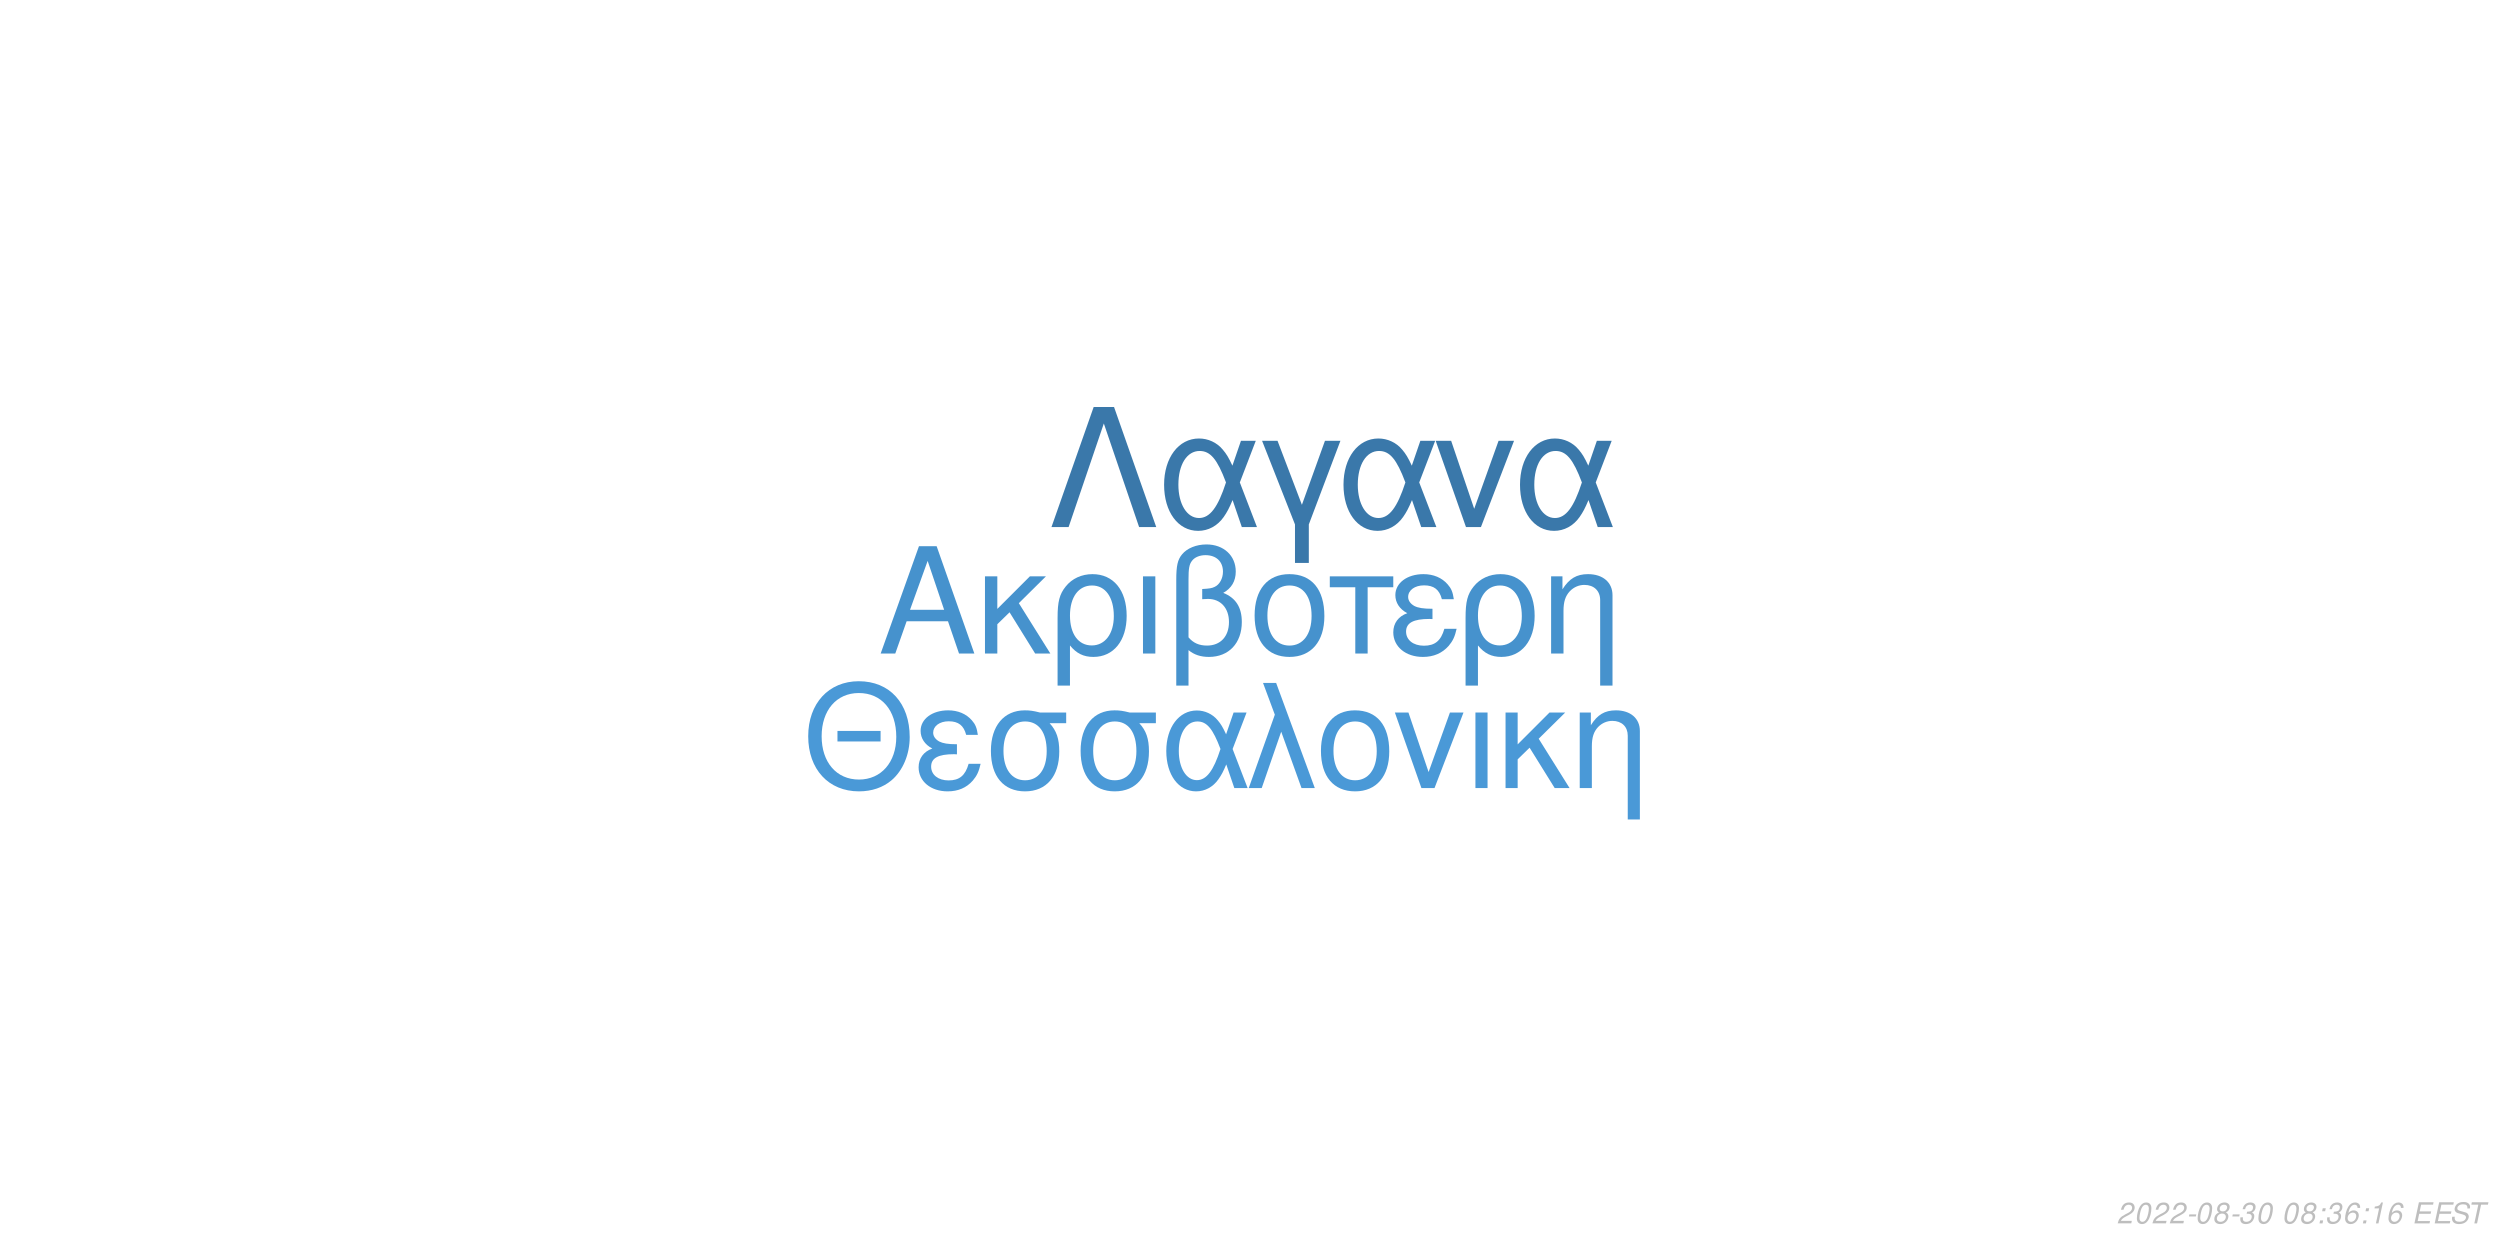
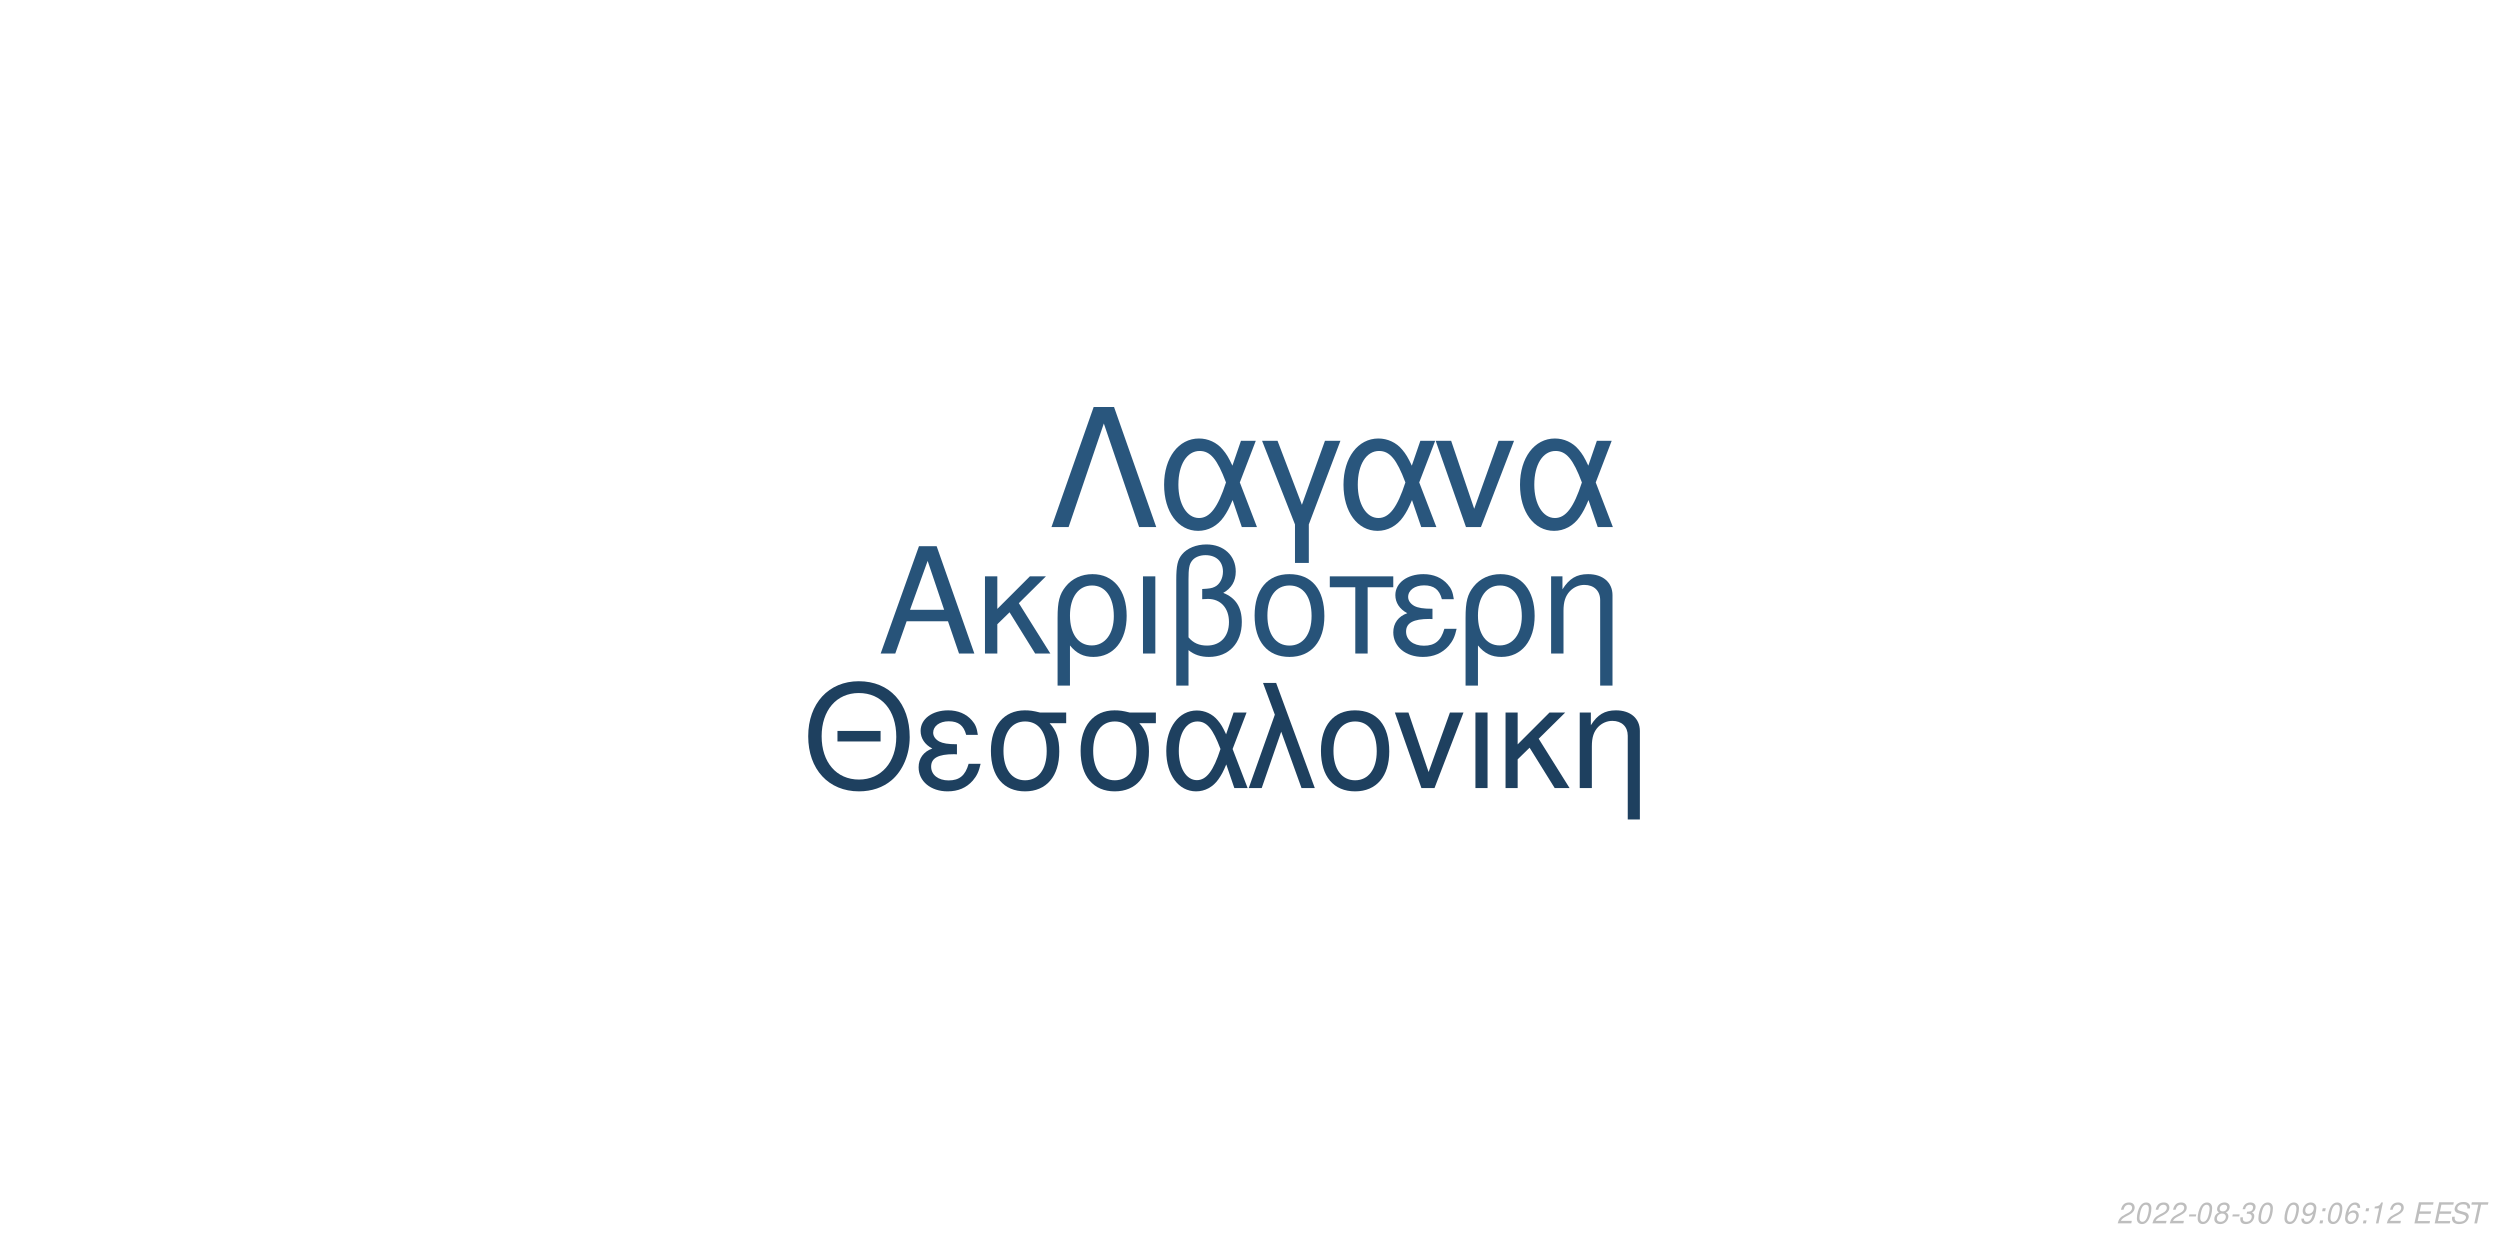
<svg xmlns="http://www.w3.org/2000/svg" xmlns:xlink="http://www.w3.org/1999/xlink" width="864pt" height="432pt" viewBox="0 0 864 432" version="1.1">
  <defs>
    <g>
      <symbol overflow="visible" id="glyph0-0">
        <path style="stroke:none;" d="" />
      </symbol>
      <symbol overflow="visible" id="glyph0-1">
        <path style="stroke:none;" d="M 24.125 -11.141 L 27.938 0 L 33.234 0 L 20.203 -37.094 L 14.094 -37.094 L 0.859 0 L 5.906 0 L 9.828 -11.141 Z M 22.797 -15.109 L 11 -15.109 L 17.094 -32.016 Z M 22.797 -15.109 " />
      </symbol>
      <symbol overflow="visible" id="glyph0-2">
        <path style="stroke:none;" d="M 7.172 -15.422 L 7.172 -26.672 L 2.906 -26.672 L 2.906 0 L 7.172 0 L 7.172 -10.125 L 11.406 -14.25 L 20.25 0 L 25.5 0 L 14.609 -17.406 L 23.969 -26.672 L 18.422 -26.672 Z M 7.172 -15.422 " />
      </symbol>
      <symbol overflow="visible" id="glyph0-3">
        <path style="stroke:none;" d="M 3 11.094 L 7.281 11.094 L 7.281 -2.797 C 9.516 -0.047 11.953 1.172 15.375 1.172 C 22.344 1.172 26.875 -4.422 26.875 -13.031 C 26.875 -21.891 22.297 -27.438 15.062 -27.438 C 11.297 -27.438 7.984 -25.906 5.797 -23.156 C 3.672 -20.516 3 -17.969 3 -12.359 Z M 14.906 -23.516 C 19.547 -23.516 22.438 -19.438 22.438 -12.922 C 22.438 -6.812 19.391 -2.797 14.812 -2.797 C 10.172 -2.797 7.281 -6.766 7.281 -13.125 C 7.281 -19.484 10.234 -23.516 14.906 -23.516 Z M 14.906 -23.516 " />
      </symbol>
      <symbol overflow="visible" id="glyph0-4">
        <path style="stroke:none;" d="M 3.516 0 L 7.781 0 L 7.781 -26.672 L 3.516 -26.672 Z M 3.516 0 " />
      </symbol>
      <symbol overflow="visible" id="glyph0-5">
        <path style="stroke:none;" d="M 4.016 11.094 L 8.25 11.094 L 8.25 -1.172 C 10.172 0.406 12.422 1.172 15.312 1.172 C 22.188 1.172 26.672 -3.609 26.672 -10.891 C 26.672 -15.984 24.578 -19.234 20.25 -20.969 C 23.109 -22.547 24.578 -25.031 24.578 -28.344 C 24.578 -33.844 20.406 -37.703 14.453 -37.703 C 10.938 -37.703 7.734 -36.391 6 -34.25 C 4.484 -32.422 4.016 -30.328 4.016 -25.391 Z M 8.25 -25.656 C 8.25 -29.359 8.5 -30.844 9.469 -32.062 C 10.375 -33.281 12.156 -34 14.094 -34 C 17.812 -34 20.156 -31.812 20.156 -28.297 C 20.156 -25.953 18.984 -23.812 17.297 -23.047 C 16.281 -22.547 15.469 -22.438 12.984 -22.297 L 12.984 -18.781 C 13.734 -18.828 14.344 -18.875 14.969 -18.875 C 19.344 -18.875 22.234 -15.719 22.234 -10.891 C 22.234 -5.906 19.281 -2.75 14.656 -2.75 C 11.953 -2.75 9.922 -3.609 8.25 -5.594 Z M 8.25 -25.656 " />
      </symbol>
      <symbol overflow="visible" id="glyph0-6">
        <path style="stroke:none;" d="M 14.094 -27.438 C 6.562 -27.438 2.094 -22.094 2.094 -13.125 C 2.094 -4.125 6.562 1.172 14.141 1.172 C 21.672 1.172 26.203 -4.172 26.203 -12.922 C 26.203 -22.188 21.828 -27.438 14.094 -27.438 Z M 14.141 -23.516 C 18.938 -23.516 21.781 -19.594 21.781 -12.984 C 21.781 -6.672 18.828 -2.75 14.141 -2.75 C 9.422 -2.75 6.516 -6.672 6.516 -13.125 C 6.516 -19.594 9.422 -23.516 14.141 -23.516 Z M 14.141 -23.516 " />
      </symbol>
      <symbol overflow="visible" id="glyph0-7">
        <path style="stroke:none;" d="M 7.891 0 L 12.156 0 L 12.156 -22.906 L 21.016 -22.906 L 21.016 -26.672 L -0.922 -26.672 L -0.922 -22.906 L 7.891 -22.906 Z M 7.891 0 " />
      </symbol>
      <symbol overflow="visible" id="glyph0-8">
        <path style="stroke:none;" d="M 14.562 -15.469 C 11.344 -15.469 9.562 -15.781 8.297 -16.438 C 6.922 -17.203 6.156 -18.328 6.156 -19.547 C 6.156 -21.891 8.453 -23.562 11.656 -23.562 C 15.062 -23.562 16.953 -22.094 17.812 -18.781 L 21.938 -18.781 C 21.578 -21.266 21.062 -22.5 19.797 -23.922 C 17.812 -26.203 14.906 -27.438 11.453 -27.438 C 5.797 -27.438 1.734 -24.375 1.734 -20.203 C 1.734 -17.609 3.156 -15.375 5.859 -13.938 C 2.797 -12.875 1.016 -10.484 1.016 -7.328 C 1.016 -2.391 5.297 1.172 11.25 1.172 C 14.969 1.172 17.906 -0.109 20.156 -2.641 C 21.578 -4.328 22.297 -5.797 22.906 -8.547 L 18.672 -8.547 C 17.5 -4.422 15.422 -2.703 11.609 -2.703 C 7.938 -2.703 5.438 -4.688 5.438 -7.578 C 5.438 -10.578 7.938 -11.953 13.484 -11.953 C 13.641 -11.953 14.094 -11.953 14.562 -11.906 Z M 14.562 -15.469 " />
      </symbol>
      <symbol overflow="visible" id="glyph0-9">
        <path style="stroke:none;" d="M 3.562 -26.672 L 3.562 0 L 7.844 0 L 7.844 -14.703 C 7.844 -17.906 8.5 -19.891 10.031 -21.531 C 11.406 -22.953 13.188 -23.719 15.062 -23.719 C 18.375 -23.719 20.516 -21.672 20.516 -18.469 L 20.516 11.094 L 24.781 11.094 L 24.781 -20.156 C 24.781 -24.578 21.469 -27.438 16.328 -27.438 C 12.359 -27.438 9.828 -25.906 7.484 -22.188 L 7.484 -26.672 Z M 3.562 -26.672 " />
      </symbol>
      <symbol overflow="visible" id="glyph1-0">
        <path style="stroke:none;" d="" />
      </symbol>
      <symbol overflow="visible" id="glyph1-1">
        <path style="stroke:none;" d="M 26.859 -19.734 L 11.953 -19.734 L 11.953 -16.094 L 26.859 -16.094 Z M 19.328 -36.922 C 8.922 -36.922 1.844 -29.25 1.844 -17.891 C 1.844 -6.484 8.875 1.141 19.391 1.141 C 23.812 1.141 27.703 -0.203 30.641 -2.688 C 34.578 -6.031 36.922 -11.656 36.922 -17.594 C 36.922 -29.297 30 -36.922 19.328 -36.922 Z M 19.328 -32.844 C 27.203 -32.844 32.281 -26.906 32.281 -17.688 C 32.281 -8.922 27.062 -2.938 19.391 -2.938 C 11.609 -2.938 6.484 -8.922 6.484 -17.891 C 6.484 -26.859 11.609 -32.844 19.328 -32.844 Z M 19.328 -32.844 " />
      </symbol>
      <symbol overflow="visible" id="glyph1-2">
        <path style="stroke:none;" d="M 14.25 -15.141 C 11.109 -15.141 9.375 -15.453 8.125 -16.094 C 6.781 -16.844 6.031 -17.938 6.031 -19.141 C 6.031 -21.422 8.266 -23.078 11.406 -23.078 C 14.75 -23.078 16.594 -21.625 17.438 -18.391 L 21.469 -18.391 C 21.125 -20.828 20.625 -22.031 19.391 -23.422 C 17.438 -25.656 14.594 -26.859 11.219 -26.859 C 5.688 -26.859 1.688 -23.875 1.688 -19.781 C 1.688 -17.234 3.094 -15.047 5.734 -13.656 C 2.734 -12.609 1 -10.266 1 -7.172 C 1 -2.344 5.188 1.141 11.016 1.141 C 14.656 1.141 17.547 -0.094 19.734 -2.594 C 21.125 -4.234 21.828 -5.688 22.422 -8.375 L 18.281 -8.375 C 17.141 -4.328 15.094 -2.641 11.359 -2.641 C 7.766 -2.641 5.328 -4.578 5.328 -7.422 C 5.328 -10.359 7.766 -11.703 13.203 -11.703 C 13.359 -11.703 13.797 -11.703 14.25 -11.656 Z M 14.25 -15.141 " />
      </symbol>
      <symbol overflow="visible" id="glyph1-3">
        <path style="stroke:none;" d="M 29 -26.109 L 19.938 -26.109 C 17.594 -26.703 16.438 -26.859 14.703 -26.859 C 7.469 -26.859 2.984 -21.469 2.984 -12.859 C 2.984 -4.031 7.375 1.141 14.797 1.141 C 22.172 1.141 26.609 -4.078 26.609 -12.656 C 26.609 -17.047 25.656 -19.828 23.266 -22.422 L 29 -22.422 Z M 14.797 -23.016 C 19.531 -23.016 22.266 -19.234 22.266 -12.75 C 22.266 -6.531 19.438 -2.688 14.797 -2.688 C 10.172 -2.688 7.328 -6.531 7.328 -12.859 C 7.328 -19.188 10.172 -23.016 14.797 -23.016 Z M 14.797 -23.016 " />
      </symbol>
      <symbol overflow="visible" id="glyph1-4">
        <path style="stroke:none;" d="M 29.344 -26.109 L 24.859 -26.109 L 22.266 -18.578 C 21.125 -21.031 20.484 -22.125 19.328 -23.469 C 17.547 -25.609 14.906 -26.812 12.156 -26.812 C 5.984 -26.812 1.594 -20.984 1.594 -12.812 C 1.594 -4.578 5.828 1.141 11.906 1.141 C 14.953 1.141 17.734 -0.344 19.625 -3.047 C 20.672 -4.531 21.281 -5.688 22.328 -8.172 L 25.109 0 L 29.703 0 L 24.516 -13.5 Z M 20.328 -13.5 C 17.891 -5.922 15.453 -2.734 12.156 -2.734 C 8.516 -2.734 5.922 -6.922 5.922 -12.812 C 5.922 -18.938 8.516 -23.016 12.359 -23.016 C 15.594 -23.016 17.688 -20.531 20.328 -13.5 Z M 20.328 -13.5 " />
      </symbol>
      <symbol overflow="visible" id="glyph1-5">
        <path style="stroke:none;" d="M 1.094 0 L 5.578 0 L 12.312 -19.484 L 19.328 0 L 23.922 0 L 10.562 -36.328 L 6.031 -36.328 L 10.109 -25.359 Z M 1.094 0 " />
      </symbol>
      <symbol overflow="visible" id="glyph1-6">
        <path style="stroke:none;" d="M 13.797 -26.859 C 6.422 -26.859 2.047 -21.625 2.047 -12.859 C 2.047 -4.031 6.422 1.141 13.859 1.141 C 21.234 1.141 25.656 -4.078 25.656 -12.656 C 25.656 -21.719 21.375 -26.859 13.797 -26.859 Z M 13.859 -23.016 C 18.531 -23.016 21.328 -19.188 21.328 -12.703 C 21.328 -6.531 18.438 -2.688 13.859 -2.688 C 9.219 -2.688 6.375 -6.531 6.375 -12.859 C 6.375 -19.188 9.219 -23.016 13.859 -23.016 Z M 13.859 -23.016 " />
      </symbol>
      <symbol overflow="visible" id="glyph1-7">
        <path style="stroke:none;" d="M 14.297 0 L 24.312 -26.109 L 19.625 -26.109 L 12.25 -5.531 L 5.281 -26.109 L 0.594 -26.109 L 9.766 0 Z M 14.297 0 " />
      </symbol>
      <symbol overflow="visible" id="glyph1-8">
        <path style="stroke:none;" d="M 3.438 0 L 7.625 0 L 7.625 -26.109 L 3.438 -26.109 Z M 3.438 0 " />
      </symbol>
      <symbol overflow="visible" id="glyph1-9">
        <path style="stroke:none;" d="M 7.031 -15.094 L 7.031 -26.109 L 2.844 -26.109 L 2.844 0 L 7.031 0 L 7.031 -9.922 L 11.156 -13.953 L 19.828 0 L 24.969 0 L 14.297 -17.047 L 23.469 -26.109 L 18.031 -26.109 Z M 7.031 -15.094 " />
      </symbol>
      <symbol overflow="visible" id="glyph1-10">
        <path style="stroke:none;" d="M 3.484 -26.109 L 3.484 0 L 7.672 0 L 7.672 -14.406 C 7.672 -17.547 8.328 -19.484 9.812 -21.078 C 11.156 -22.469 12.906 -23.219 14.75 -23.219 C 17.984 -23.219 20.078 -21.234 20.078 -18.094 L 20.078 10.859 L 24.266 10.859 L 24.266 -19.734 C 24.266 -24.062 21.031 -26.859 16 -26.859 C 12.109 -26.859 9.609 -25.359 7.328 -21.719 L 7.328 -26.109 Z M 3.484 -26.109 " />
      </symbol>
      <symbol overflow="visible" id="glyph2-0">
        <path style="stroke:none;" d="" />
      </symbol>
      <symbol overflow="visible" id="glyph2-1">
        <path style="stroke:none;" d="M 22.531 -41.484 L 15.484 -41.484 L 0.906 0 L 6.828 0 L 19 -35.797 L 31.188 0 L 37.109 0 Z M 22.531 -41.484 " />
      </symbol>
      <symbol overflow="visible" id="glyph2-2">
        <path style="stroke:none;" d="M 33.516 -29.812 L 28.391 -29.812 L 25.438 -21.219 C 24.125 -24.016 23.391 -25.266 22.078 -26.797 C 20.031 -29.25 17.016 -30.609 13.891 -30.609 C 6.828 -30.609 1.828 -23.953 1.828 -14.625 C 1.828 -5.234 6.656 1.312 13.594 1.312 C 17.078 1.312 20.266 -0.391 22.422 -3.469 C 23.609 -5.172 24.297 -6.484 25.5 -9.328 L 28.688 0 L 33.922 0 L 28 -15.422 Z M 23.219 -15.422 C 20.422 -6.766 17.641 -3.125 13.891 -3.125 C 9.734 -3.125 6.766 -7.906 6.766 -14.625 C 6.766 -21.625 9.734 -26.297 14.109 -26.297 C 17.812 -26.297 20.203 -23.453 23.219 -15.422 Z M 23.219 -15.422 " />
      </symbol>
      <symbol overflow="visible" id="glyph2-3">
        <path style="stroke:none;" d="M 12.062 12.406 L 16.844 12.406 L 16.844 -0.906 L 27.766 -29.812 L 22.422 -29.812 L 14.453 -7.688 L 6.031 -29.812 L 0.688 -29.812 L 12.062 -0.906 Z M 12.062 12.406 " />
      </symbol>
      <symbol overflow="visible" id="glyph2-4">
        <path style="stroke:none;" d="M 16.328 0 L 27.766 -29.812 L 22.422 -29.812 L 14 -6.312 L 6.031 -29.812 L 0.688 -29.812 L 11.156 0 Z M 16.328 0 " />
      </symbol>
      <symbol overflow="visible" id="glyph3-0">
        <path style="stroke:none;" d="" />
      </symbol>
      <symbol overflow="visible" id="glyph3-1">
        <path style="stroke:none;" d="M 5.234 -0.875 L 1.469 -0.875 C 1.641 -1.375 2.203 -1.891 3.109 -2.344 L 4.234 -2.938 C 5.562 -3.625 6.219 -4.469 6.219 -5.484 C 6.219 -5.938 6.062 -6.359 5.797 -6.656 C 5.469 -7.047 4.984 -7.234 4.312 -7.234 C 2.766 -7.234 1.891 -6.453 1.484 -4.734 L 2.375 -4.734 C 2.484 -5.188 2.609 -5.484 2.797 -5.75 C 3.094 -6.203 3.609 -6.453 4.188 -6.453 C 4.891 -6.453 5.344 -6.031 5.344 -5.375 C 5.344 -4.703 4.859 -4.094 4.016 -3.656 L 2.984 -3.125 C 1.234 -2.188 0.797 -1.656 0.344 -0.016 L 5.047 -0.016 Z M 5.234 -0.875 " />
      </symbol>
      <symbol overflow="visible" id="glyph3-2">
        <path style="stroke:none;" d="M 4.203 -7.234 C 3.375 -7.234 2.688 -6.812 2.125 -5.984 C 1.484 -5.047 0.984 -3.188 0.984 -1.734 C 0.984 -1.109 1.172 -0.562 1.484 -0.266 C 1.797 0.047 2.281 0.234 2.766 0.234 C 3.625 0.234 4.281 -0.156 4.859 -1.016 C 5.516 -1.953 6 -3.797 6 -5.266 C 6 -6.5 5.328 -7.234 4.203 -7.234 Z M 4.094 -6.453 C 4.734 -6.453 5.125 -5.984 5.125 -5.156 C 5.125 -4.203 4.781 -2.625 4.406 -1.812 C 3.984 -0.938 3.516 -0.547 2.875 -0.547 C 2.25 -0.547 1.875 -1.031 1.875 -1.828 C 1.875 -2.797 2.203 -4.344 2.594 -5.203 C 2.984 -6.047 3.453 -6.453 4.094 -6.453 Z M 4.094 -6.453 " />
      </symbol>
      <symbol overflow="visible" id="glyph3-3">
        <path style="stroke:none;" d="M 3.516 -3.125 L 1.125 -3.125 L 0.969 -2.406 L 3.359 -2.406 Z M 3.516 -3.125 " />
      </symbol>
      <symbol overflow="visible" id="glyph3-4">
        <path style="stroke:none;" d="M 4.766 -3.797 C 5.078 -3.969 5.234 -4.078 5.438 -4.234 C 5.812 -4.594 6.062 -5.172 6.062 -5.734 C 6.062 -6.625 5.344 -7.234 4.266 -7.234 C 2.812 -7.234 1.703 -6.219 1.703 -4.875 C 1.703 -4.406 1.875 -4.125 2.359 -3.812 C 1.297 -3.312 0.75 -2.516 0.75 -1.469 C 0.75 -0.438 1.547 0.234 2.812 0.234 C 3.656 0.234 4.359 -0.094 4.938 -0.734 C 5.359 -1.234 5.609 -1.859 5.609 -2.438 C 5.609 -3.047 5.312 -3.516 4.766 -3.797 Z M 4.109 -6.453 C 4.797 -6.453 5.188 -6.125 5.188 -5.578 C 5.188 -5.266 5.062 -4.922 4.859 -4.672 C 4.562 -4.312 4.188 -4.156 3.656 -4.156 C 2.984 -4.156 2.594 -4.453 2.594 -4.984 C 2.594 -5.859 3.203 -6.453 4.109 -6.453 Z M 3.453 -3.406 C 4.234 -3.406 4.734 -2.984 4.734 -2.312 C 4.734 -1.312 3.922 -0.547 2.875 -0.547 C 2.125 -0.547 1.625 -0.969 1.625 -1.625 C 1.625 -2.609 2.438 -3.406 3.453 -3.406 Z M 3.453 -3.406 " />
      </symbol>
      <symbol overflow="visible" id="glyph3-5">
        <path style="stroke:none;" d="M 2.922 -3.312 C 3.125 -3.344 3.234 -3.344 3.375 -3.344 C 4.203 -3.344 4.688 -3 4.688 -2.406 C 4.688 -1.312 3.906 -0.547 2.781 -0.547 C 2.047 -0.547 1.594 -0.938 1.594 -1.562 C 1.594 -1.719 1.609 -1.844 1.656 -2.094 L 0.766 -2.094 C 0.734 -1.797 0.719 -1.641 0.719 -1.469 C 0.719 -0.375 1.406 0.234 2.641 0.234 C 3.547 0.234 4.297 -0.078 4.812 -0.656 C 5.266 -1.156 5.562 -1.875 5.562 -2.547 C 5.562 -3.125 5.344 -3.453 4.797 -3.734 C 5.641 -4.234 6.016 -4.844 6.016 -5.734 C 6.016 -6.656 5.312 -7.234 4.203 -7.234 C 3.375 -7.234 2.672 -6.938 2.188 -6.375 C 1.891 -6.031 1.703 -5.641 1.516 -4.906 L 2.391 -4.906 C 2.5 -5.359 2.594 -5.594 2.734 -5.812 C 3.047 -6.234 3.516 -6.453 4.078 -6.453 C 4.734 -6.453 5.141 -6.125 5.141 -5.578 C 5.141 -5.188 5.016 -4.797 4.797 -4.547 C 4.516 -4.234 4 -4.062 3.266 -4.062 L 3.078 -4.062 Z M 2.922 -3.312 " />
      </symbol>
      <symbol overflow="visible" id="glyph3-6">
        <path style="stroke:none;" d="" />
      </symbol>
      <symbol overflow="visible" id="glyph3-7">
+         <path style="stroke:none;" d="M 0.844 -1.656 C 0.844 -1.547 0.844 -1.438 0.844 -1.375 C 0.844 -0.406 1.531 0.234 2.578 0.234 C 3.203 0.234 3.766 0.016 4.297 -0.438 C 4.938 -1 5.312 -1.656 5.594 -2.719 C 5.844 -3.672 6.016 -4.766 6.016 -5.375 C 6.016 -5.844 5.844 -6.328 5.547 -6.656 C 5.203 -7.031 4.703 -7.234 4.062 -7.234 C 2.516 -7.234 1.297 -5.938 1.297 -4.266 C 1.297 -3.203 1.984 -2.547 3.047 -2.547 C 3.484 -2.547 3.953 -2.672 4.281 -2.891 C 4.406 -2.984 4.547 -3.078 4.828 -3.344 C 4.438 -1.484 3.703 -0.547 2.703 -0.547 C 2.109 -0.547 1.719 -0.938 1.719 -1.547 L 1.719 -1.656 Z M 3.953 -6.453 C 4.625 -6.453 5.141 -5.953 5.141 -5.281 C 5.141 -4.188 4.312 -3.312 3.297 -3.312 C 2.594 -3.312 2.172 -3.734 2.172 -4.453 C 2.172 -5.562 2.984 -6.453 3.953 -6.453 Z M 3.953 -6.453 " />
+       </symbol>
+       <symbol overflow="visible" id="glyph3-8">
        <path style="stroke:none;" d="M 2.359 -1.031 L 1.312 -1.031 L 1.094 0 L 2.141 0 Z M 3.266 -5.234 L 2.219 -5.234 L 2 -4.203 L 3.047 -4.203 Z M 3.266 -5.234 " />
      </symbol>
-       <symbol overflow="visible" id="glyph3-8">
+       <symbol overflow="visible" id="glyph3-9">
        <path style="stroke:none;" d="M 6.125 -5.344 L 6.141 -5.625 C 6.141 -6.609 5.453 -7.234 4.391 -7.234 C 3.438 -7.234 2.641 -6.719 2.016 -5.703 C 1.422 -4.781 0.938 -2.953 0.938 -1.688 C 0.938 -0.516 1.688 0.234 2.859 0.234 C 3.703 0.234 4.438 -0.156 5 -0.875 C 5.406 -1.422 5.672 -2.156 5.672 -2.766 C 5.672 -3.812 4.969 -4.5 3.906 -4.5 C 3.234 -4.5 2.672 -4.234 2.094 -3.625 C 2.406 -5.375 3.234 -6.453 4.25 -6.453 C 4.703 -6.453 5.062 -6.234 5.172 -5.844 C 5.203 -5.719 5.234 -5.578 5.25 -5.344 Z M 3.656 -3.734 C 4.344 -3.734 4.797 -3.281 4.797 -2.625 C 4.797 -1.469 3.984 -0.547 2.984 -0.547 C 2.297 -0.547 1.812 -1.047 1.812 -1.766 C 1.812 -2.859 2.625 -3.734 3.656 -3.734 Z M 3.656 -3.734 " />
      </symbol>
-       <symbol overflow="visible" id="glyph3-9">
+       <symbol overflow="visible" id="glyph3-10">
        <path style="stroke:none;" d="M 3.703 -5.188 L 2.594 0 L 3.469 0 L 5.016 -7.234 L 4.438 -7.234 C 3.906 -6.156 3.688 -6.016 2.234 -5.812 L 2.109 -5.188 Z M 3.703 -5.188 " />
      </symbol>
-       <symbol overflow="visible" id="glyph3-10">
+       <symbol overflow="visible" id="glyph3-11">
        <path style="stroke:none;" d="M 2.547 -3.312 L 6.5 -3.312 L 6.688 -4.141 L 2.719 -4.141 L 3.219 -6.469 L 7.344 -6.469 L 7.516 -7.297 L 2.453 -7.297 L 0.906 0 L 6.125 0 L 6.297 -0.812 L 2.016 -0.812 Z M 2.547 -3.312 " />
      </symbol>
-       <symbol overflow="visible" id="glyph3-11">
+       <symbol overflow="visible" id="glyph3-12">
        <path style="stroke:none;" d="M 7.062 -5.156 C 7.125 -5.438 7.141 -5.562 7.141 -5.703 C 7.141 -6.156 6.938 -6.594 6.594 -6.891 C 6.188 -7.25 5.656 -7.406 4.875 -7.406 C 3.844 -7.406 3.047 -7.125 2.5 -6.562 C 2.094 -6.141 1.781 -5.438 1.781 -4.922 C 1.781 -4.297 2.219 -3.766 2.891 -3.562 L 4.594 -3.094 C 5.406 -2.859 5.734 -2.578 5.734 -2.094 C 5.734 -1.781 5.547 -1.406 5.266 -1.141 C 4.844 -0.766 4.266 -0.578 3.453 -0.578 C 2.328 -0.578 1.812 -0.984 1.812 -1.906 C 1.812 -2.047 1.812 -2.125 1.844 -2.312 L 0.984 -2.312 C 0.906 -2.062 0.891 -1.906 0.891 -1.688 C 0.891 -0.484 1.797 0.234 3.297 0.234 C 4.359 0.234 5.234 -0.062 5.812 -0.609 C 6.344 -1.078 6.688 -1.797 6.688 -2.375 C 6.688 -2.641 6.609 -2.906 6.453 -3.156 C 6.234 -3.5 5.938 -3.703 5.469 -3.828 L 3.75 -4.312 C 2.984 -4.547 2.734 -4.734 2.734 -5.188 C 2.734 -5.547 2.875 -5.844 3.188 -6.109 C 3.547 -6.438 4.031 -6.594 4.703 -6.594 C 5.266 -6.594 5.688 -6.484 5.906 -6.297 C 6.094 -6.125 6.219 -5.797 6.219 -5.516 C 6.219 -5.422 6.203 -5.344 6.188 -5.156 Z M 7.062 -5.156 " />
      </symbol>
-       <symbol overflow="visible" id="glyph3-12">
+       <symbol overflow="visible" id="glyph3-13">
        <path style="stroke:none;" d="M 4.938 -6.469 L 7.312 -6.469 L 7.484 -7.297 L 1.75 -7.297 L 1.578 -6.469 L 3.984 -6.469 L 2.609 0 L 3.547 0 Z M 4.938 -6.469 " />
      </symbol>
    </g>
  </defs>
  <g id="surface1">
    <rect x="0" y="0" width="864" height="432" style="fill:rgb(100%,100%,100%);fill-opacity:1;stroke:none;" />
-     <g style="fill:rgb(27.451%,57.255%,80.392%);fill-opacity:1;">
+     <g style="fill:rgb(15.294%,32.549%,47.451%);fill-opacity:1;">
      <use xlink:href="#glyph0-1" x="303.5" y="225.861" />
      <use xlink:href="#glyph0-2" x="337.5" y="225.861" />
      <use xlink:href="#glyph0-3" x="362.5" y="225.861" />
      <use xlink:href="#glyph0-4" x="391.5" y="225.861" />
      <use xlink:href="#glyph0-5" x="402.5" y="225.861" />
      <use xlink:href="#glyph0-6" x="431.5" y="225.861" />
      <use xlink:href="#glyph0-7" x="460.5" y="225.861" />
      <use xlink:href="#glyph0-8" x="480.5" y="225.861" />
      <use xlink:href="#glyph0-3" x="503.5" y="225.861" />
      <use xlink:href="#glyph0-9" x="532.5" y="225.861" />
    </g>
-     <g style="fill:rgb(29.02%,60%,84.314%);fill-opacity:1;">
+     <g style="fill:rgb(11.765%,25.098%,37.255%);fill-opacity:1;">
      <use xlink:href="#glyph1-1" x="277.473" y="272.354" />
      <use xlink:href="#glyph1-2" x="316.473" y="272.354" />
      <use xlink:href="#glyph1-3" x="339.473" y="272.354" />
      <use xlink:href="#glyph1-3" x="370.473" y="272.354" />
      <use xlink:href="#glyph1-4" x="401.473" y="272.354" />
      <use xlink:href="#glyph1-5" x="430.473" y="272.354" />
      <use xlink:href="#glyph1-6" x="454.473" y="272.354" />
      <use xlink:href="#glyph1-7" x="481.473" y="272.354" />
      <use xlink:href="#glyph1-8" x="506.473" y="272.354" />
      <use xlink:href="#glyph1-9" x="517.473" y="272.354" />
      <use xlink:href="#glyph1-10" x="542.473" y="272.354" />
    </g>
-     <g style="fill:rgb(22.745%,47.059%,66.667%);fill-opacity:1;">
+     <g style="fill:rgb(16.078%,33.725%,49.02%);fill-opacity:1;">
      <use xlink:href="#glyph2-1" x="362.484" y="182.152" />
      <use xlink:href="#glyph2-2" x="400.484" y="182.152" />
      <use xlink:href="#glyph2-3" x="435.484" y="182.152" />
      <use xlink:href="#glyph2-2" x="462.484" y="182.152" />
      <use xlink:href="#glyph2-4" x="495.484" y="182.152" />
      <use xlink:href="#glyph2-2" x="523.484" y="182.152" />
    </g>
    <g style="fill:rgb(74.51%,74.51%,74.51%);fill-opacity:1;">
      <use xlink:href="#glyph3-1" x="731.52" y="422.81" />
      <use xlink:href="#glyph3-2" x="737.52" y="422.81" />
      <use xlink:href="#glyph3-1" x="743.52" y="422.81" />
      <use xlink:href="#glyph3-1" x="749.52" y="422.81" />
      <use xlink:href="#glyph3-3" x="755.52" y="422.81" />
      <use xlink:href="#glyph3-2" x="758.52" y="422.81" />
      <use xlink:href="#glyph3-4" x="764.52" y="422.81" />
      <use xlink:href="#glyph3-3" x="770.52" y="422.81" />
      <use xlink:href="#glyph3-5" x="773.52" y="422.81" />
      <use xlink:href="#glyph3-2" x="779.52" y="422.81" />
      <use xlink:href="#glyph3-6" x="785.52" y="422.81" />
      <use xlink:href="#glyph3-2" x="788.52" y="422.81" />
-       <use xlink:href="#glyph3-4" x="794.52" y="422.81" />
-       <use xlink:href="#glyph3-7" x="800.52" y="422.81" />
-       <use xlink:href="#glyph3-5" x="803.52" y="422.81" />
-       <use xlink:href="#glyph3-8" x="809.52" y="422.81" />
-       <use xlink:href="#glyph3-7" x="815.52" y="422.81" />
-       <use xlink:href="#glyph3-9" x="818.52" y="422.81" />
-       <use xlink:href="#glyph3-8" x="824.52" y="422.81" />
+       <use xlink:href="#glyph3-7" x="794.52" y="422.81" />
+       <use xlink:href="#glyph3-8" x="800.52" y="422.81" />
+       <use xlink:href="#glyph3-2" x="803.52" y="422.81" />
+       <use xlink:href="#glyph3-9" x="809.52" y="422.81" />
+       <use xlink:href="#glyph3-8" x="815.52" y="422.81" />
+       <use xlink:href="#glyph3-10" x="818.52" y="422.81" />
+       <use xlink:href="#glyph3-1" x="824.52" y="422.81" />
      <use xlink:href="#glyph3-6" x="830.52" y="422.81" />
-       <use xlink:href="#glyph3-10" x="833.52" y="422.81" />
-       <use xlink:href="#glyph3-10" x="840.52" y="422.81" />
-       <use xlink:href="#glyph3-11" x="846.52" y="422.81" />
-       <use xlink:href="#glyph3-12" x="852.52" y="422.81" />
+       <use xlink:href="#glyph3-11" x="833.52" y="422.81" />
+       <use xlink:href="#glyph3-11" x="840.52" y="422.81" />
+       <use xlink:href="#glyph3-12" x="846.52" y="422.81" />
+       <use xlink:href="#glyph3-13" x="852.52" y="422.81" />
    </g>
  </g>
</svg>
